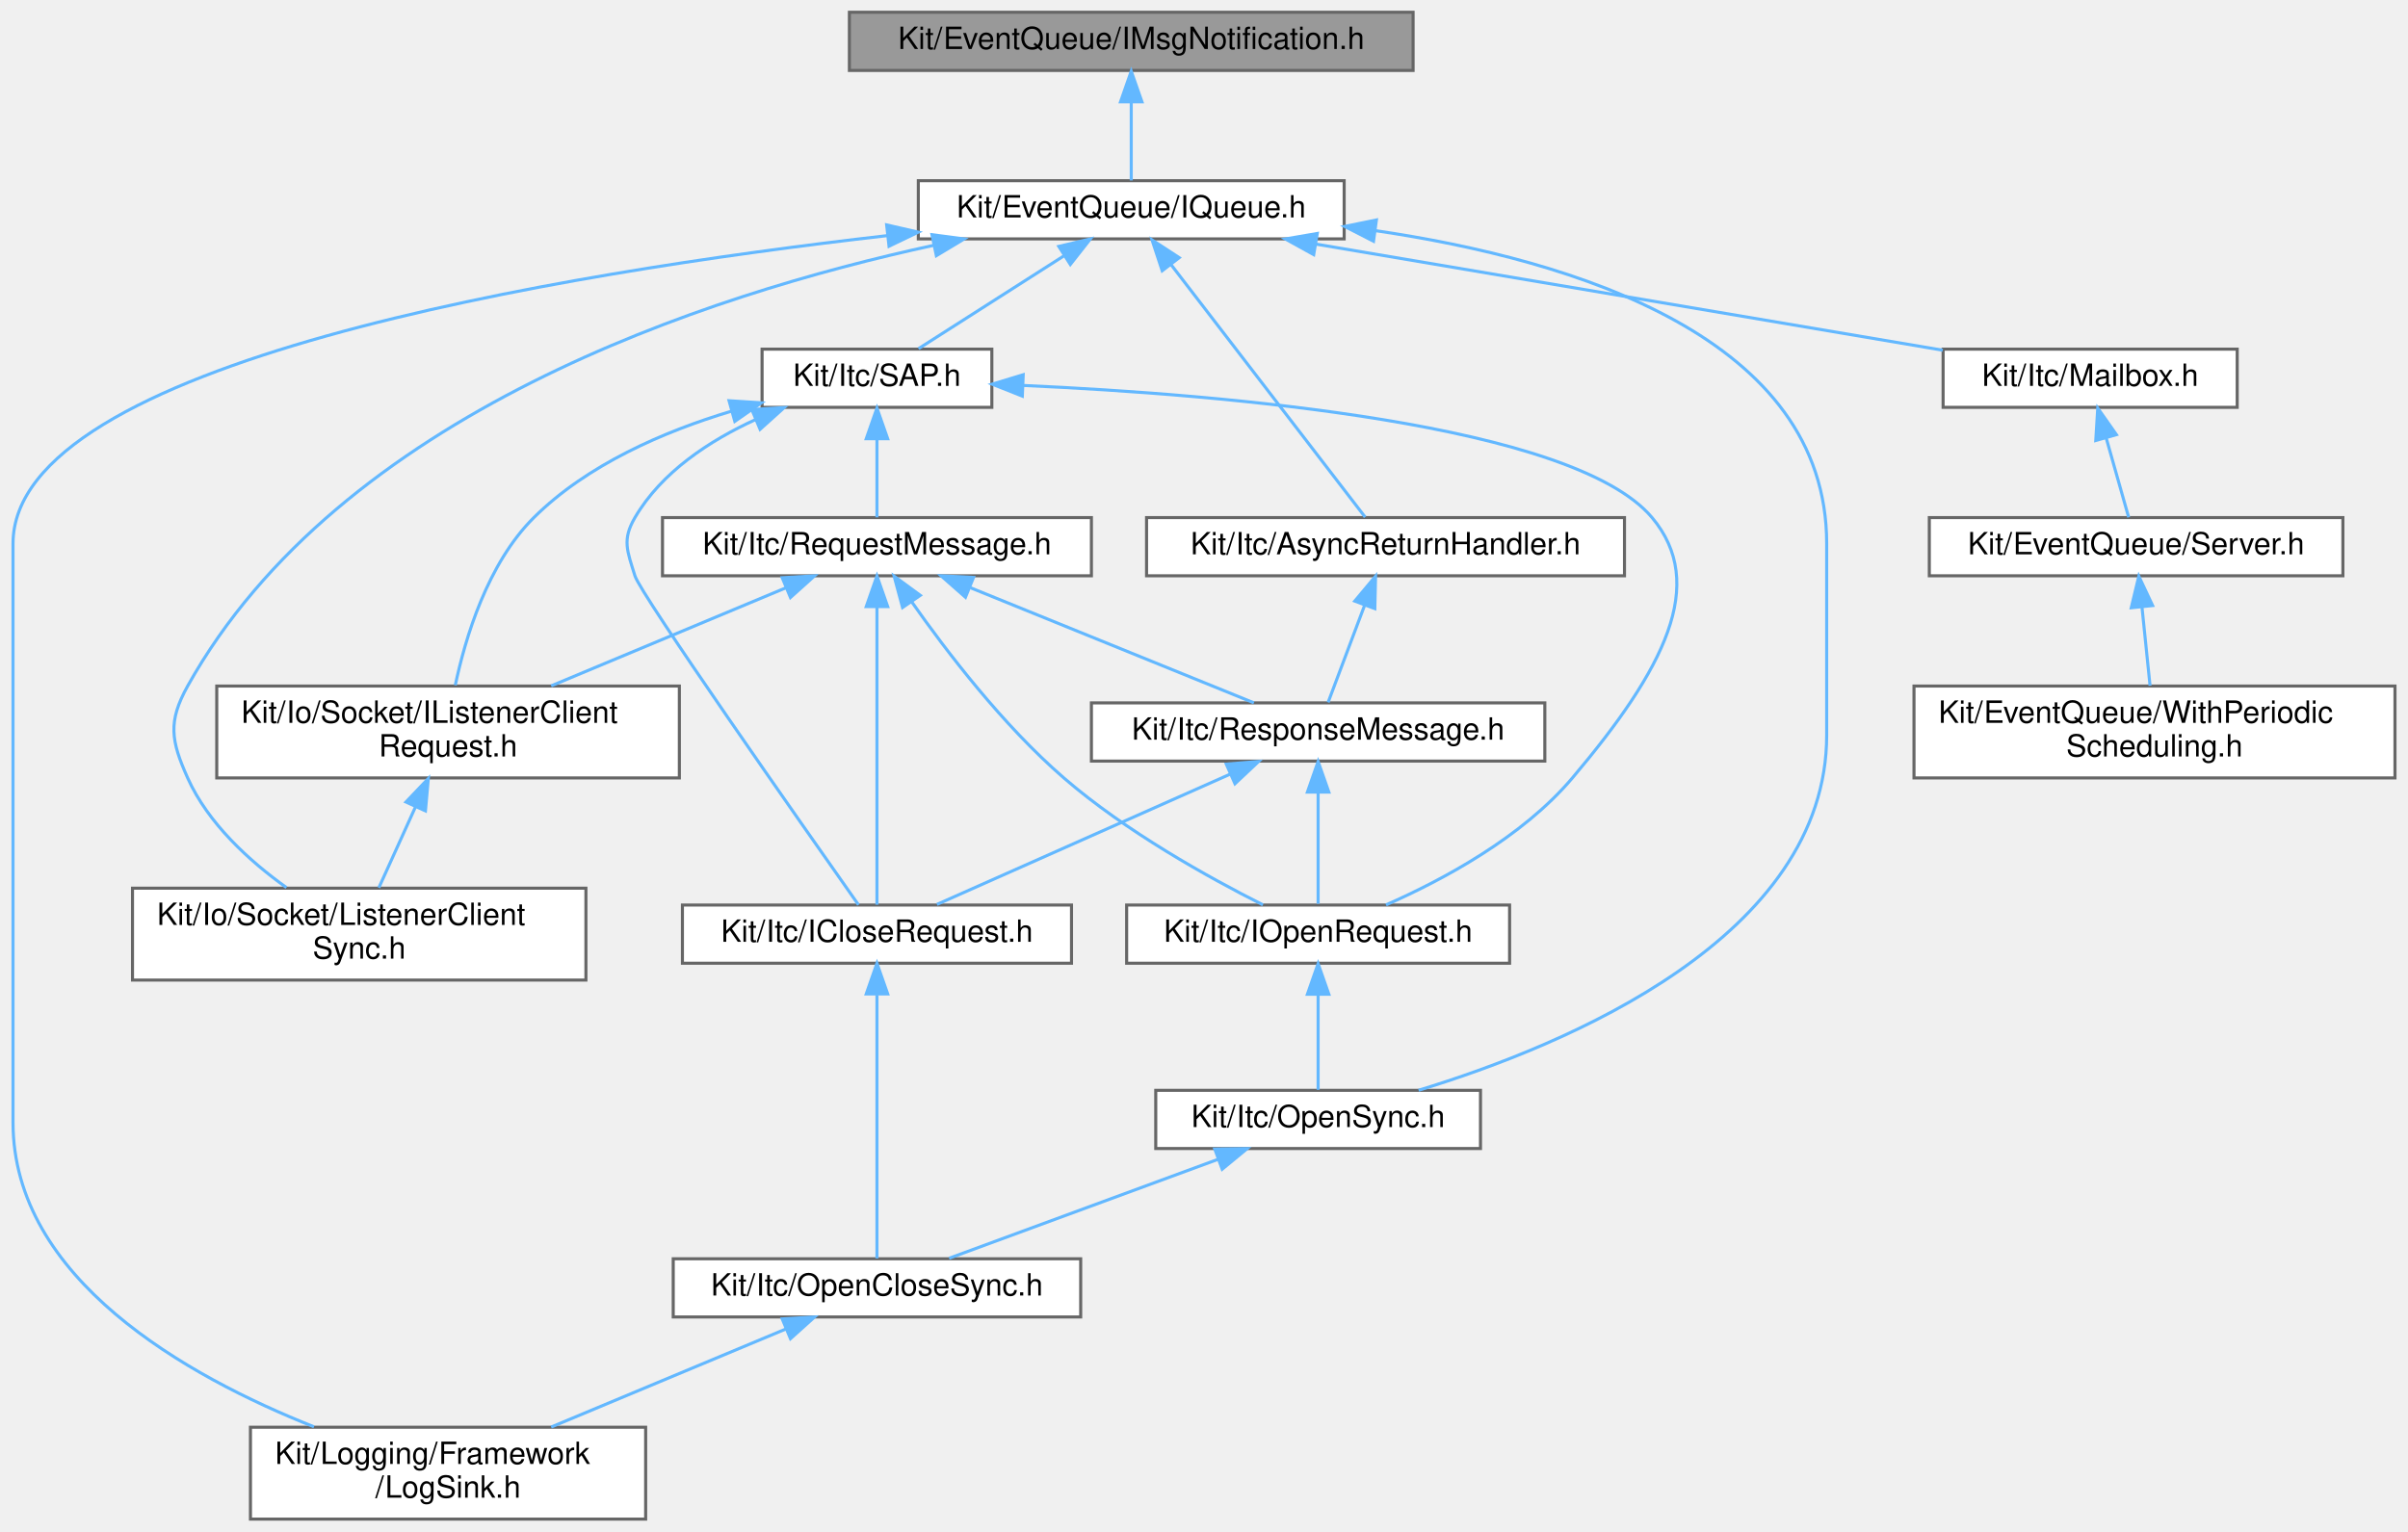
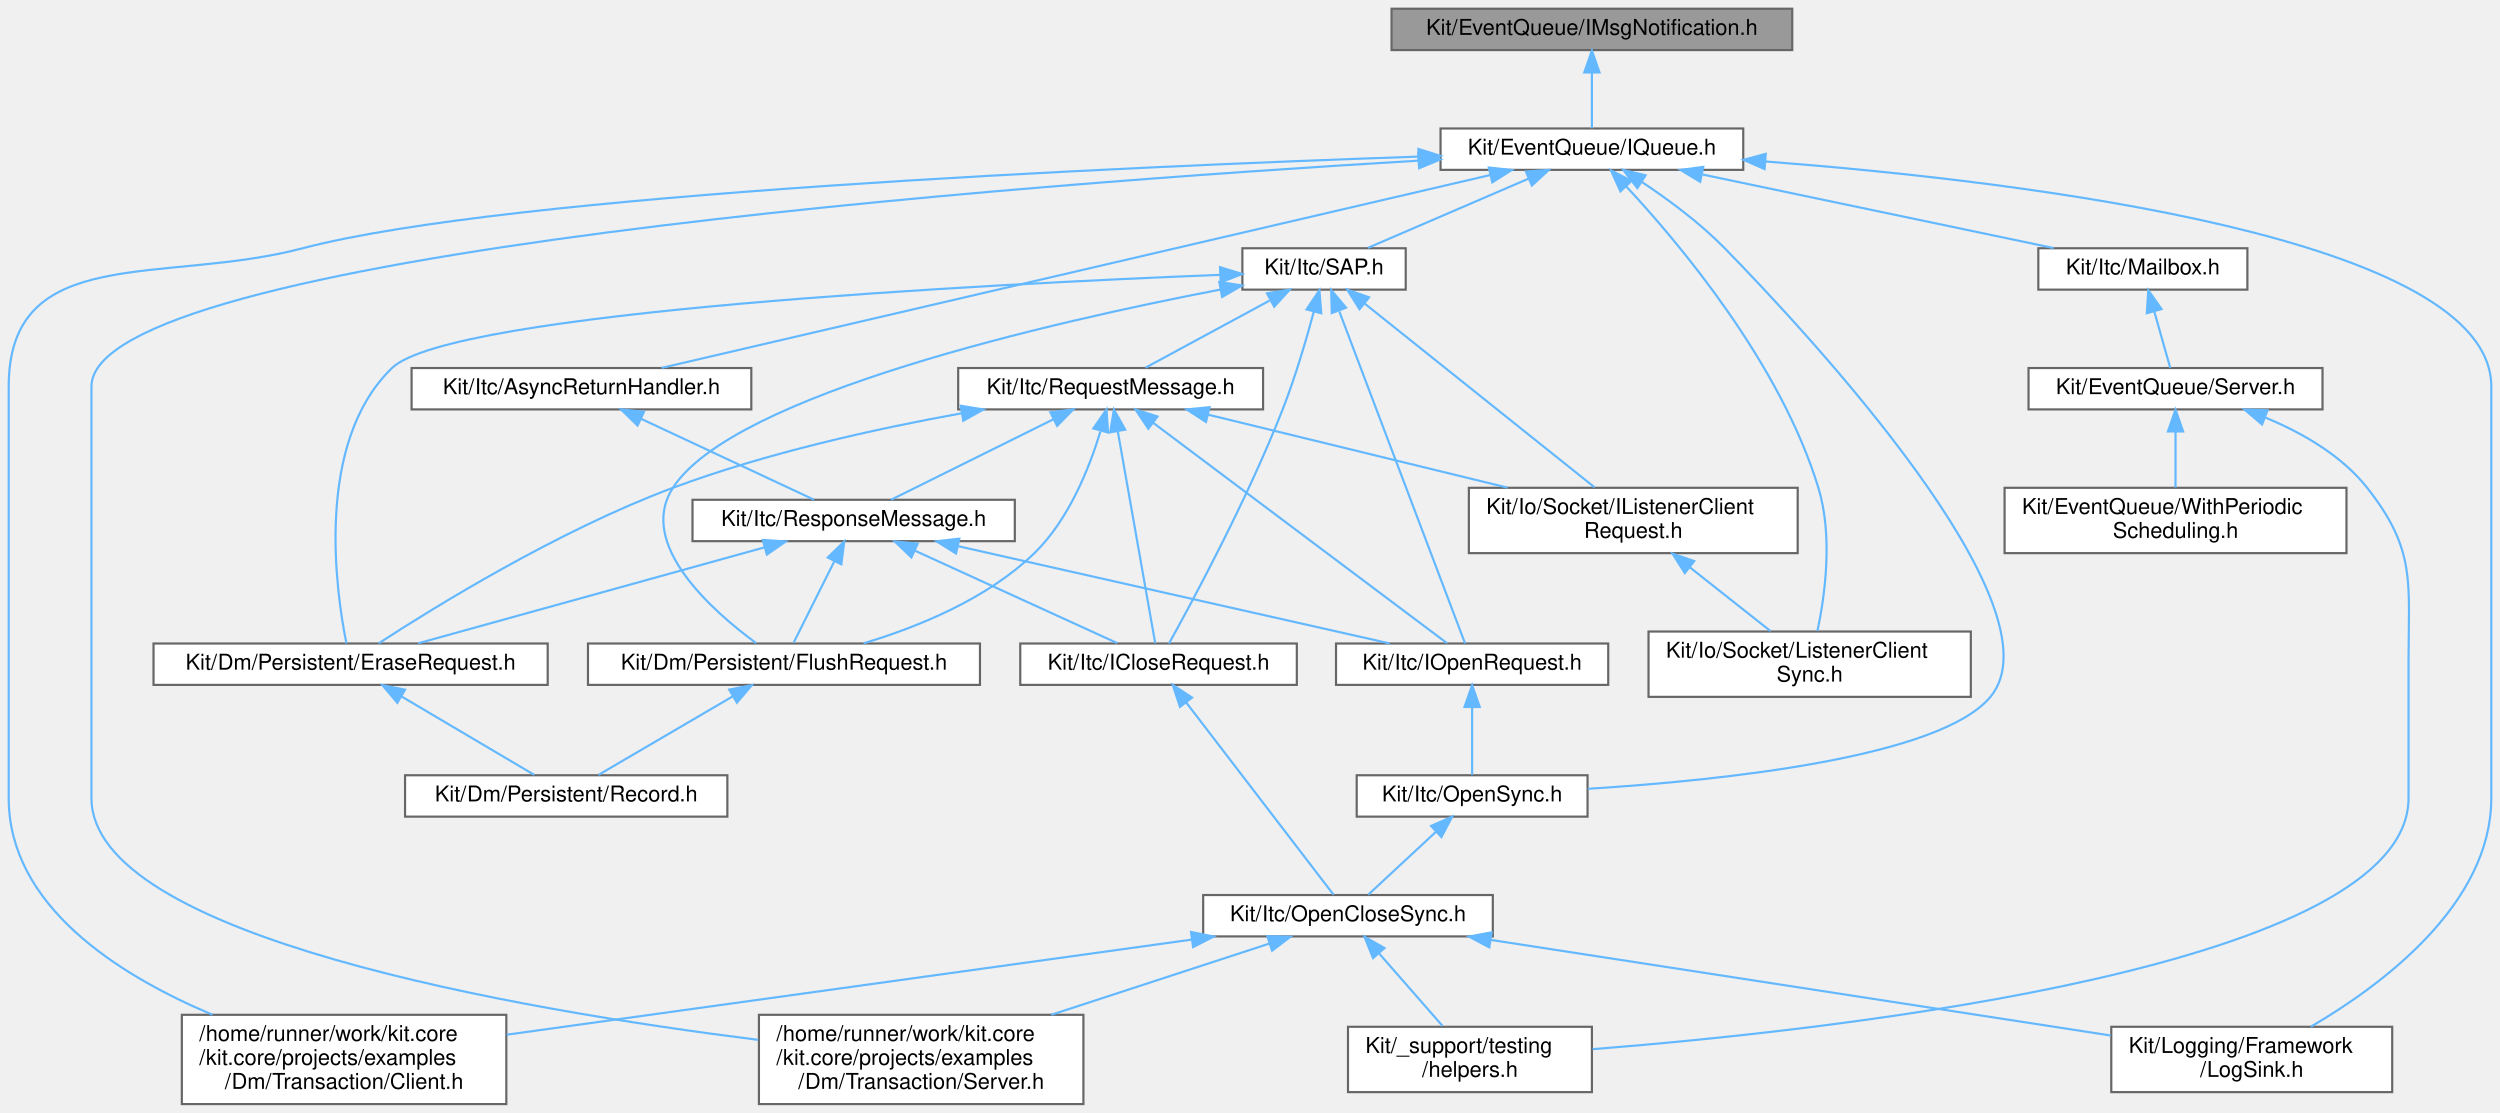
- <svg xmlns="http://www.w3.org/2000/svg" xmlns:xlink="http://www.w3.org/1999/xlink" width="786pt" height="500pt" viewBox="0.00 0.00 785.50 500.00">
-   <g id="graph0" class="graph" transform="scale(1 1) rotate(0) translate(4 496)">
+ <svg xmlns="http://www.w3.org/2000/svg" xmlns:xlink="http://www.w3.org/1999/xlink" width="1148pt" height="511pt" viewBox="0.00 0.00 1148.00 511.00">
+   <g id="graph0" class="graph" transform="scale(1 1) rotate(0) translate(4 507)">
    <g id="Node000001" class="node">
      <g id="a_Node000001">
        <a xlink:title=" ">
-           <polygon fill="#999999" stroke="#666666" points="457,-492 273,-492 273,-473 457,-473 457,-492" />
-           <text text-anchor="middle" x="365" y="-480" font-family="Helvetica,sans-Serif" font-size="10.00">Kit/EventQueue/IMsgNotification.h</text>
+           <polygon fill="#999999" stroke="#666666" points="819,-503 635,-503 635,-484 819,-484 819,-503" />
+           <text text-anchor="middle" x="727" y="-491" font-family="Helvetica,sans-Serif" font-size="10.00">Kit/EventQueue/IMsgNotification.h</text>
        </a>
      </g>
    </g>
    <g id="Node000002" class="node">
      <g id="a_Node000002">
        <a xlink:href="_i_queue_8h.html" target="_top" xlink:title=" ">
-           <polygon fill="white" stroke="#666666" points="434.5,-437 295.5,-437 295.5,-418 434.5,-418 434.5,-437" />
-           <text text-anchor="middle" x="365" y="-425" font-family="Helvetica,sans-Serif" font-size="10.00">Kit/EventQueue/IQueue.h</text>
+           <polygon fill="white" stroke="#666666" points="796.5,-448 657.5,-448 657.5,-429 796.5,-429 796.5,-448" />
+           <text text-anchor="middle" x="727" y="-436" font-family="Helvetica,sans-Serif" font-size="10.00">Kit/EventQueue/IQueue.h</text>
        </a>
      </g>
    </g>
    <g id="edge1_Node000001_Node000002" class="edge">
      <g id="a_edge1_Node000001_Node000002">
        <a xlink:title=" ">
-           <path fill="none" stroke="#63b8ff" d="M365,-462.66C365,-453.93 365,-443.99 365,-437.09" />
-           <polygon fill="#63b8ff" stroke="#63b8ff" points="361.5,-462.75 365,-472.75 368.5,-462.75 361.5,-462.75" />
+           <path fill="none" stroke="#63b8ff" d="M727,-473.66C727,-464.93 727,-454.99 727,-448.09" />
+           <polygon fill="#63b8ff" stroke="#63b8ff" points="723.5,-473.75 727,-483.75 730.5,-473.75 723.5,-473.75" />
        </a>
      </g>
    </g>
    <g id="Node000003" class="node">
      <g id="a_Node000003">
-         <a xlink:href="_listener_client_sync_8h.html" target="_top" xlink:title=" ">
-           <polygon fill="white" stroke="#666666" points="187,-206 39,-206 39,-176 187,-176 187,-206" />
-           <text text-anchor="start" x="47" y="-194" font-family="Helvetica,sans-Serif" font-size="10.00">Kit/Io/Socket/ListenerClient</text>
-           <text text-anchor="middle" x="113" y="-183" font-family="Helvetica,sans-Serif" font-size="10.00">Sync.h</text>
+         <a xlink:href="_client_8h.html" target="_top" xlink:title=" ">
+           <polygon fill="white" stroke="#666666" points="228.5,-41 79.5,-41 79.5,0 228.5,0 228.5,-41" />
+           <text text-anchor="start" x="87.5" y="-29" font-family="Helvetica,sans-Serif" font-size="10.00">/home/runner/work/kit.core</text>
+           <text text-anchor="start" x="87.5" y="-18" font-family="Helvetica,sans-Serif" font-size="10.00">/kit.core/projects/examples</text>
+           <text text-anchor="middle" x="154" y="-7" font-family="Helvetica,sans-Serif" font-size="10.00">/Dm/Transaction/Client.h</text>
        </a>
      </g>
    </g>
    <g id="edge2_Node000002_Node000003" class="edge">
      <g id="a_edge2_Node000002_Node000003">
        <a xlink:title=" ">
-           <path fill="none" stroke="#63b8ff" d="M300.68,-415.94C225.92,-399.75 106.49,-360.76 57,-272 50.51,-260.35 51.55,-254.17 57,-242 63.66,-227.13 77.17,-214.86 89.25,-206.2" />
-           <polygon fill="#63b8ff" stroke="#63b8ff" points="299.96,-419.37 310.47,-417.99 301.39,-412.52 299.96,-419.37" />
+           <path fill="none" stroke="#63b8ff" d="M647.31,-435.09C508.83,-430.31 229.51,-417.87 135,-393 70.88,-376.12 0,-395.81 0,-329.5 0,-329.5 0,-329.5 0,-140.5 0,-91 50.43,-59.18 93.58,-41.02" />
+           <polygon fill="#63b8ff" stroke="#63b8ff" points="647.33,-438.6 657.44,-435.44 647.57,-431.6 647.33,-438.6" />
        </a>
      </g>
    </g>
    <g id="Node000004" class="node">
      <g id="a_Node000004">
-         <a xlink:href="_async_return_handler_8h.html" target="_top" xlink:title=" ">
-           <polygon fill="white" stroke="#666666" points="526,-327 370,-327 370,-308 526,-308 526,-327" />
-           <text text-anchor="middle" x="448" y="-315" font-family="Helvetica,sans-Serif" font-size="10.00">Kit/Itc/AsyncReturnHandler.h</text>
+         <a xlink:href="projects_2examples_2_dm_2_transaction_2_server_8h.html" target="_top" xlink:title=" ">
+           <polygon fill="white" stroke="#666666" points="493.5,-41 344.5,-41 344.5,0 493.5,0 493.5,-41" />
+           <text text-anchor="start" x="352.5" y="-29" font-family="Helvetica,sans-Serif" font-size="10.00">/home/runner/work/kit.core</text>
+           <text text-anchor="start" x="352.5" y="-18" font-family="Helvetica,sans-Serif" font-size="10.00">/kit.core/projects/examples</text>
+           <text text-anchor="middle" x="419" y="-7" font-family="Helvetica,sans-Serif" font-size="10.00">/Dm/Transaction/Server.h</text>
        </a>
      </g>
    </g>
    <g id="edge3_Node000002_Node000004" class="edge">
      <g id="a_edge3_Node000002_Node000004">
        <a xlink:title=" ">
-           <path fill="none" stroke="#63b8ff" d="M377.92,-409.69C395.84,-386.37 427.6,-345.05 441.35,-327.16" />
-           <polygon fill="#63b8ff" stroke="#63b8ff" points="375.11,-407.6 371.79,-417.66 380.66,-411.87 375.11,-407.6" />
+           <path fill="none" stroke="#63b8ff" d="M647.45,-433.24C466.18,-422.48 38,-390.59 38,-329.5 38,-329.5 38,-329.5 38,-140.5 38,-77.01 233.22,-43.44 344.18,-29.49" />
+           <polygon fill="#63b8ff" stroke="#63b8ff" points="647.27,-436.74 657.46,-433.83 647.69,-429.75 647.27,-436.74" />
+         </a>
+       </g>
+     </g>
+     <g id="Node000005" class="node">
+       <g id="a_Node000005">
+         <a xlink:href="_listener_client_sync_8h.html" target="_top" xlink:title=" ">
+           <polygon fill="white" stroke="#666666" points="901,-217 753,-217 753,-187 901,-187 901,-217" />
+           <text text-anchor="start" x="761" y="-205" font-family="Helvetica,sans-Serif" font-size="10.00">Kit/Io/Socket/ListenerClient</text>
+           <text text-anchor="middle" x="827" y="-194" font-family="Helvetica,sans-Serif" font-size="10.00">Sync.h</text>
+         </a>
+       </g>
+     </g>
+     <g id="edge4_Node000002_Node000005" class="edge">
+       <g id="a_edge4_Node000002_Node000005">
+         <a xlink:title=" ">
+           <path fill="none" stroke="#63b8ff" d="M742.9,-421.25C767.46,-394.87 813.63,-339.93 831,-283 837.78,-260.79 834.01,-233.51 830.57,-217.23" />
+           <polygon fill="#63b8ff" stroke="#63b8ff" points="740.1,-419.11 735.75,-428.77 745.17,-423.94 740.1,-419.11" />
+         </a>
+       </g>
+     </g>
+     <g id="Node000006" class="node">
+       <g id="a_Node000006">
+         <a xlink:href="_async_return_handler_8h.html" target="_top" xlink:title=" ">
+           <polygon fill="white" stroke="#666666" points="341,-338 185,-338 185,-319 341,-319 341,-338" />
+           <text text-anchor="middle" x="263" y="-326" font-family="Helvetica,sans-Serif" font-size="10.00">Kit/Itc/AsyncReturnHandler.h</text>
+         </a>
+       </g>
+     </g>
+     <g id="edge5_Node000002_Node000006" class="edge">
+       <g id="a_edge5_Node000002_Node000006">
+         <a xlink:title=" ">
+           <path fill="none" stroke="#63b8ff" d="M680.3,-426.63C587.9,-405.12 383.48,-357.54 299.8,-338.07" />
+           <polygon fill="#63b8ff" stroke="#63b8ff" points="679.67,-430.08 690.2,-428.94 681.26,-423.26 679.67,-430.08" />
+         </a>
+       </g>
+     </g>
+     <g id="Node000013" class="node">
+       <g id="a_Node000013">
+         <a xlink:href="_log_sink_8h.html" target="_top" xlink:title=" ">
+           <polygon fill="white" stroke="#666666" points="1094.5,-35.5 965.5,-35.5 965.5,-5.5 1094.5,-5.5 1094.5,-35.5" />
+           <text text-anchor="start" x="973.5" y="-23.5" font-family="Helvetica,sans-Serif" font-size="10.00">Kit/Logging/Framework</text>
+           <text text-anchor="middle" x="1030" y="-12.5" font-family="Helvetica,sans-Serif" font-size="10.00">/LogSink.h</text>
+         </a>
+       </g>
+     </g>
+     <g id="edge39_Node000002_Node000013" class="edge">
+       <g id="a_edge39_Node000002_Node000013">
+         <a xlink:title=" ">
+           <path fill="none" stroke="#63b8ff" d="M806.85,-432.84C926.9,-423.62 1140,-397.64 1140,-329.5 1140,-329.5 1140,-329.5 1140,-140.5 1140,-91.83 1089.77,-54.59 1057.19,-35.57" />
+           <polygon fill="#63b8ff" stroke="#63b8ff" points="806.3,-429.37 796.59,-433.6 806.83,-436.35 806.3,-429.37" />
+         </a>
+       </g>
+     </g>
+     <g id="Node000016" class="node">
+       <g id="a_Node000016">
+         <a xlink:href="_open_sync_8h.html" target="_top" xlink:title=" ">
+           <polygon fill="white" stroke="#666666" points="725,-151 619,-151 619,-132 725,-132 725,-151" />
+           <text text-anchor="middle" x="672" y="-139" font-family="Helvetica,sans-Serif" font-size="10.00">Kit/Itc/OpenSync.h</text>
+         </a>
+       </g>
+     </g>
+     <g id="edge24_Node000002_Node000016" class="edge">
+       <g id="a_edge24_Node000002_Node000016">
+         <a xlink:title=" ">
+           <path fill="none" stroke="#63b8ff" d="M750.01,-423.39C762.09,-415.35 776.69,-404.59 788,-393 825.16,-354.93 943.99,-227.93 910,-187 886.97,-159.27 787.99,-148.72 725.15,-144.78" />
+           <polygon fill="#63b8ff" stroke="#63b8ff" points="747.87,-420.61 741.37,-428.98 751.66,-426.49 747.87,-420.61" />
+         </a>
+       </g>
+     </g>
+     <g id="Node000017" class="node">
+       <g id="a_Node000017">
+         <a xlink:href="_mailbox_8h.html" target="_top" xlink:title=" ">
+           <polygon fill="white" stroke="#666666" points="1028,-393 932,-393 932,-374 1028,-374 1028,-393" />
+           <text text-anchor="middle" x="980" y="-381" font-family="Helvetica,sans-Serif" font-size="10.00">Kit/Itc/Mailbox.h</text>
+         </a>
+       </g>
+     </g>
+     <g id="edge20_Node000002_Node000017" class="edge">
+       <g id="a_edge20_Node000002_Node000017">
+         <a xlink:title=" ">
+           <path fill="none" stroke="#63b8ff" d="M777.7,-426.88C825.12,-416.94 895.05,-402.3 939.03,-393.08" />
+           <polygon fill="#63b8ff" stroke="#63b8ff" points="776.72,-423.51 767.65,-428.98 778.15,-430.36 776.72,-423.51" />
+         </a>
+       </g>
+     </g>
+     <g id="Node000020" class="node">
+       <g id="a_Node000020">
+         <a xlink:href="_s_a_p_8h.html" target="_top" xlink:title=" ">
+           <polygon fill="white" stroke="#666666" points="641.5,-393 566.5,-393 566.5,-374 641.5,-374 641.5,-393" />
+           <text text-anchor="middle" x="604" y="-381" font-family="Helvetica,sans-Serif" font-size="10.00">Kit/Itc/SAP.h</text>
+         </a>
+       </g>
+     </g>
+     <g id="edge25_Node000002_Node000020" class="edge">
+       <g id="a_edge25_Node000002_Node000020">
+         <a xlink:title=" ">
+           <path fill="none" stroke="#63b8ff" d="M697.75,-424.9C675.03,-415.11 644.13,-401.79 624.12,-393.17" />
+           <polygon fill="#63b8ff" stroke="#63b8ff" points="696.67,-428.24 707.24,-428.98 699.44,-421.81 696.67,-428.24" />
+         </a>
+       </g>
+     </g>
+     <g id="Node000007" class="node">
+       <g id="a_Node000007">
+         <a xlink:href="_response_message_8h.html" target="_top" xlink:title=" ">
+           <polygon fill="white" stroke="#666666" points="462,-277.5 314,-277.5 314,-258.5 462,-258.5 462,-277.5" />
+           <text text-anchor="middle" x="388" y="-265.5" font-family="Helvetica,sans-Serif" font-size="10.00">Kit/Itc/ResponseMessage.h</text>
+         </a>
+       </g>
+     </g>
+     <g id="edge6_Node000006_Node000007" class="edge">
+       <g id="a_edge6_Node000006_Node000007">
+         <a xlink:title=" ">
+           <path fill="none" stroke="#63b8ff" d="M290.49,-314.63C314.6,-303.35 348.96,-287.27 369.8,-277.52" />
+           <polygon fill="#63b8ff" stroke="#63b8ff" points="288.75,-311.58 281.18,-318.99 291.72,-317.92 288.75,-311.58" />
        </a>
      </g>
    </g>
    <g id="Node000008" class="node">
      <g id="a_Node000008">
-         <a xlink:href="_log_sink_8h.html" target="_top" xlink:title=" ">
-           <polygon fill="white" stroke="#666666" points="206.5,-30 77.5,-30 77.5,0 206.5,0 206.5,-30" />
-           <text text-anchor="start" x="85.5" y="-18" font-family="Helvetica,sans-Serif" font-size="10.00">Kit/Logging/Framework</text>
-           <text text-anchor="middle" x="142" y="-7" font-family="Helvetica,sans-Serif" font-size="10.00">/LogSink.h</text>
-         </a>
-       </g>
-     </g>
-     <g id="edge25_Node000002_Node000008" class="edge">
-       <g id="a_edge25_Node000002_Node000008">
-         <a xlink:title=" ">
-           <path fill="none" stroke="#63b8ff" d="M285.32,-419.06C177.92,-406.79 0,-377.56 0,-318.5 0,-318.5 0,-318.5 0,-129.5 0,-78.53 56.51,-46.7 98.24,-30.14" />
-           <polygon fill="#63b8ff" stroke="#63b8ff" points="285.16,-422.57 295.49,-420.2 285.94,-415.61 285.16,-422.57" />
+         <a xlink:href="_erase_request_8h.html" target="_top" xlink:title=" ">
+           <polygon fill="white" stroke="#666666" points="247.5,-211.5 66.5,-211.5 66.5,-192.5 247.5,-192.5 247.5,-211.5" />
+           <text text-anchor="middle" x="157" y="-199.5" font-family="Helvetica,sans-Serif" font-size="10.00">Kit/Dm/Persistent/EraseRequest.h</text>
+         </a>
+       </g>
+     </g>
+     <g id="edge7_Node000007_Node000008" class="edge">
+       <g id="a_edge7_Node000007_Node000008">
+         <a xlink:title=" ">
+           <path fill="none" stroke="#63b8ff" d="M347.01,-255.64C301.5,-243.03 229.07,-222.97 188.03,-211.6" />
+           <polygon fill="#63b8ff" stroke="#63b8ff" points="346.27,-259.07 356.85,-258.37 348.14,-252.33 346.27,-259.07" />
        </a>
      </g>
    </g>
    <g id="Node000010" class="node">
      <g id="a_Node000010">
-         <a xlink:href="_open_sync_8h.html" target="_top" xlink:title=" ">
-           <polygon fill="white" stroke="#666666" points="479,-140 373,-140 373,-121 479,-121 479,-140" />
-           <text text-anchor="middle" x="426" y="-128" font-family="Helvetica,sans-Serif" font-size="10.00">Kit/Itc/OpenSync.h</text>
-         </a>
-       </g>
-     </g>
-     <g id="edge14_Node000002_Node000010" class="edge">
-       <g id="a_edge14_Node000002_Node000010">
-         <a xlink:title=" ">
-           <path fill="none" stroke="#63b8ff" d="M444.58,-420.71C510.01,-411.09 592,-385.65 592,-318.5 592,-318.5 592,-318.5 592,-256 592,-190.08 507.17,-154.78 458.8,-140.02" />
-           <polygon fill="#63b8ff" stroke="#63b8ff" points="444.08,-417.24 434.65,-422.07 445.03,-424.18 444.08,-417.24" />
+         <a xlink:href="_flush_request_8h.html" target="_top" xlink:title=" ">
+           <polygon fill="white" stroke="#666666" points="446,-211.5 266,-211.5 266,-192.5 446,-192.5 446,-211.5" />
+           <text text-anchor="middle" x="356" y="-199.5" font-family="Helvetica,sans-Serif" font-size="10.00">Kit/Dm/Persistent/FlushRequest.h</text>
+         </a>
+       </g>
+     </g>
+     <g id="edge9_Node000007_Node000010" class="edge">
+       <g id="a_edge9_Node000007_Node000010">
+         <a xlink:title=" ">
+           <path fill="none" stroke="#63b8ff" d="M379.09,-249.18C373.03,-237.05 365.25,-221.51 360.45,-211.91" />
+           <polygon fill="#63b8ff" stroke="#63b8ff" points="376.08,-250.99 383.68,-258.37 382.34,-247.86 376.08,-250.99" />
        </a>
      </g>
    </g>
    <g id="Node000011" class="node">
      <g id="a_Node000011">
-         <a xlink:href="_mailbox_8h.html" target="_top" xlink:title=" ">
-           <polygon fill="white" stroke="#666666" points="726,-382 630,-382 630,-363 726,-363 726,-382" />
-           <text text-anchor="middle" x="678" y="-370" font-family="Helvetica,sans-Serif" font-size="10.00">Kit/Itc/Mailbox.h</text>
-         </a>
-       </g>
-     </g>
-     <g id="edge11_Node000002_Node000011" class="edge">
-       <g id="a_edge11_Node000002_Node000011">
-         <a xlink:title=" ">
-           <path fill="none" stroke="#63b8ff" d="M425.32,-416.29C484.92,-406.19 574.93,-390.95 629.89,-381.65" />
-           <polygon fill="#63b8ff" stroke="#63b8ff" points="424.56,-412.86 415.29,-417.98 425.73,-419.77 424.56,-412.86" />
+         <a xlink:href="_i_close_request_8h.html" target="_top" xlink:title=" ">
+           <polygon fill="white" stroke="#666666" points="591.5,-211.5 464.5,-211.5 464.5,-192.5 591.5,-192.5 591.5,-211.5" />
+           <text text-anchor="middle" x="528" y="-199.5" font-family="Helvetica,sans-Serif" font-size="10.00">Kit/Itc/ICloseRequest.h</text>
+         </a>
+       </g>
+     </g>
+     <g id="edge11_Node000007_Node000011" class="edge">
+       <g id="a_edge11_Node000007_Node000011">
+         <a xlink:title=" ">
+           <path fill="none" stroke="#63b8ff" d="M416.01,-254.19C443.6,-241.58 485,-222.66 508.97,-211.7" />
+           <polygon fill="#63b8ff" stroke="#63b8ff" points="414.52,-251.03 406.88,-258.37 417.43,-257.39 414.52,-251.03" />
+         </a>
+       </g>
+     </g>
+     <g id="Node000015" class="node">
+       <g id="a_Node000015">
+         <a xlink:href="_i_open_request_8h.html" target="_top" xlink:title=" ">
+           <polygon fill="white" stroke="#666666" points="734.5,-211.5 609.5,-211.5 609.5,-192.5 734.5,-192.5 734.5,-211.5" />
+           <text text-anchor="middle" x="672" y="-199.5" font-family="Helvetica,sans-Serif" font-size="10.00">Kit/Itc/IOpenRequest.h</text>
+         </a>
+       </g>
+     </g>
+     <g id="edge17_Node000007_Node000015" class="edge">
+       <g id="a_edge17_Node000007_Node000015">
+         <a xlink:title=" ">
+           <path fill="none" stroke="#63b8ff" d="M436.02,-256.18C491.93,-243.58 583.11,-223.03 634.22,-211.51" />
+           <polygon fill="#63b8ff" stroke="#63b8ff" points="434.99,-252.82 426.01,-258.44 436.53,-259.65 434.99,-252.82" />
+         </a>
+       </g>
+     </g>
+     <g id="Node000009" class="node">
+       <g id="a_Node000009">
+         <a xlink:href="_record_8h.html" target="_top" xlink:title=" ">
+           <polygon fill="white" stroke="#666666" points="330,-151 182,-151 182,-132 330,-132 330,-151" />
+           <text text-anchor="middle" x="256" y="-139" font-family="Helvetica,sans-Serif" font-size="10.00">Kit/Dm/Persistent/Record.h</text>
+         </a>
+       </g>
+     </g>
+     <g id="edge8_Node000008_Node000009" class="edge">
+       <g id="a_edge8_Node000008_Node000009">
+         <a xlink:title=" ">
+           <path fill="none" stroke="#63b8ff" d="M180.23,-187.27C199.13,-176.1 225.22,-160.69 241.33,-151.17" />
+           <polygon fill="#63b8ff" stroke="#63b8ff" points="178.44,-184.27 171.61,-192.37 182,-190.29 178.44,-184.27" />
+         </a>
+       </g>
+     </g>
+     <g id="edge10_Node000010_Node000009" class="edge">
+       <g id="a_edge10_Node000010_Node000009">
+         <a xlink:title=" ">
+           <path fill="none" stroke="#63b8ff" d="M332.53,-187.27C313.44,-176.1 287.09,-160.69 270.82,-151.17" />
+           <polygon fill="#63b8ff" stroke="#63b8ff" points="330.85,-190.34 341.24,-192.37 334.38,-184.3 330.85,-190.34" />
+         </a>
+       </g>
+     </g>
+     <g id="Node000012" class="node">
+       <g id="a_Node000012">
+         <a xlink:href="_open_close_sync_8h.html" target="_top" xlink:title=" ">
+           <polygon fill="white" stroke="#666666" points="681.5,-96 548.5,-96 548.5,-77 681.5,-77 681.5,-96" />
+           <text text-anchor="middle" x="615" y="-84" font-family="Helvetica,sans-Serif" font-size="10.00">Kit/Itc/OpenCloseSync.h</text>
+         </a>
+       </g>
+     </g>
+     <g id="edge12_Node000011_Node000012" class="edge">
+       <g id="a_edge12_Node000011_Node000012">
+         <a xlink:title=" ">
+           <path fill="none" stroke="#63b8ff" d="M540.67,-184.46C559.44,-159.98 593.95,-114.96 608.38,-96.13" />
+           <polygon fill="#63b8ff" stroke="#63b8ff" points="537.84,-182.4 534.54,-192.47 543.4,-186.66 537.84,-182.4" />
+         </a>
+       </g>
+     </g>
+     <g id="edge13_Node000012_Node000003" class="edge">
+       <g id="a_edge13_Node000012_Node000003">
+         <a xlink:title=" ">
+           <path fill="none" stroke="#63b8ff" d="M543.16,-75.53C457.62,-63.65 315.46,-43.91 228.68,-31.87" />
+           <polygon fill="#63b8ff" stroke="#63b8ff" points="542.92,-79.03 553.31,-76.94 543.88,-72.09 542.92,-79.03" />
+         </a>
+       </g>
+     </g>
+     <g id="edge14_Node000012_Node000004" class="edge">
+       <g id="a_edge14_Node000012_Node000004">
+         <a xlink:title=" ">
+           <path fill="none" stroke="#63b8ff" d="M578.8,-73.68C550.79,-64.53 511.41,-51.67 478.75,-41.01" />
+           <polygon fill="#63b8ff" stroke="#63b8ff" points="577.97,-77.09 588.57,-76.87 580.15,-70.44 577.97,-77.09" />
+         </a>
+       </g>
+     </g>
+     <g id="edge15_Node000012_Node000013" class="edge">
+       <g id="a_edge15_Node000012_Node000013">
+         <a xlink:title=" ">
+           <path fill="none" stroke="#63b8ff" d="M680.72,-75.37C758.65,-63.35 887.73,-43.44 965.24,-31.49" />
+           <polygon fill="#63b8ff" stroke="#63b8ff" points="679.89,-71.95 670.54,-76.94 680.95,-78.87 679.89,-71.95" />
        </a>
      </g>
    </g>
    <g id="Node000014" class="node">
      <g id="a_Node000014">
-         <a xlink:href="_s_a_p_8h.html" target="_top" xlink:title=" ">
-           <polygon fill="white" stroke="#666666" points="319.5,-382 244.5,-382 244.5,-363 319.5,-363 319.5,-382" />
-           <text text-anchor="middle" x="282" y="-370" font-family="Helvetica,sans-Serif" font-size="10.00">Kit/Itc/SAP.h</text>
-         </a>
-       </g>
-     </g>
-     <g id="edge15_Node000002_Node000014" class="edge">
-       <g id="a_edge15_Node000002_Node000014">
-         <a xlink:title=" ">
-           <path fill="none" stroke="#63b8ff" d="M342.96,-412.42C327.89,-402.81 308.41,-390.37 295.58,-382.17" />
-           <polygon fill="#63b8ff" stroke="#63b8ff" points="341.35,-415.55 351.66,-417.98 345.12,-409.65 341.35,-415.55" />
-         </a>
-       </g>
-     </g>
-     <g id="Node000005" class="node">
-       <g id="a_Node000005">
-         <a xlink:href="_response_message_8h.html" target="_top" xlink:title=" ">
-           <polygon fill="white" stroke="#666666" points="500,-266.5 352,-266.5 352,-247.5 500,-247.5 500,-266.5" />
-           <text text-anchor="middle" x="426" y="-254.5" font-family="Helvetica,sans-Serif" font-size="10.00">Kit/Itc/ResponseMessage.h</text>
-         </a>
-       </g>
-     </g>
-     <g id="edge4_Node000004_Node000005" class="edge">
-       <g id="a_edge4_Node000004_Node000005">
-         <a xlink:title=" ">
-           <path fill="none" stroke="#63b8ff" d="M441.16,-298.32C437.2,-287.78 432.38,-274.98 429.26,-266.67" />
-           <polygon fill="#63b8ff" stroke="#63b8ff" points="437.96,-299.74 444.75,-307.87 444.51,-297.28 437.96,-299.74" />
-         </a>
-       </g>
-     </g>
-     <g id="Node000006" class="node">
-       <g id="a_Node000006">
-         <a xlink:href="_i_close_request_8h.html" target="_top" xlink:title=" ">
-           <polygon fill="white" stroke="#666666" points="345.5,-200.5 218.5,-200.5 218.5,-181.5 345.5,-181.5 345.5,-200.5" />
-           <text text-anchor="middle" x="282" y="-188.5" font-family="Helvetica,sans-Serif" font-size="10.00">Kit/Itc/ICloseRequest.h</text>
-         </a>
-       </g>
-     </g>
-     <g id="edge5_Node000005_Node000006" class="edge">
-       <g id="a_edge5_Node000005_Node000006">
-         <a xlink:title=" ">
-           <path fill="none" stroke="#63b8ff" d="M397.19,-243.19C368.81,-230.58 326.23,-211.66 301.57,-200.7" />
-           <polygon fill="#63b8ff" stroke="#63b8ff" points="396.02,-246.51 406.58,-247.37 398.86,-240.11 396.02,-246.51" />
-         </a>
-       </g>
-     </g>
-     <g id="Node000009" class="node">
-       <g id="a_Node000009">
-         <a xlink:href="_i_open_request_8h.html" target="_top" xlink:title=" ">
-           <polygon fill="white" stroke="#666666" points="488.5,-200.5 363.5,-200.5 363.5,-181.5 488.5,-181.5 488.5,-200.5" />
-           <text text-anchor="middle" x="426" y="-188.5" font-family="Helvetica,sans-Serif" font-size="10.00">Kit/Itc/IOpenRequest.h</text>
-         </a>
-       </g>
-     </g>
-     <g id="edge8_Node000005_Node000009" class="edge">
-       <g id="a_edge8_Node000005_Node000009">
-         <a xlink:title=" ">
-           <path fill="none" stroke="#63b8ff" d="M426,-237.08C426,-225.13 426,-210.22 426,-200.91" />
-           <polygon fill="#63b8ff" stroke="#63b8ff" points="422.5,-237.37 426,-247.37 429.5,-237.37 422.5,-237.37" />
-         </a>
-       </g>
-     </g>
-     <g id="Node000007" class="node">
-       <g id="a_Node000007">
-         <a xlink:href="_open_close_sync_8h.html" target="_top" xlink:title=" ">
-           <polygon fill="white" stroke="#666666" points="348.5,-85 215.5,-85 215.5,-66 348.5,-66 348.5,-85" />
-           <text text-anchor="middle" x="282" y="-73" font-family="Helvetica,sans-Serif" font-size="10.00">Kit/Itc/OpenCloseSync.h</text>
-         </a>
-       </g>
-     </g>
-     <g id="edge6_Node000006_Node000007" class="edge">
-       <g id="a_edge6_Node000006_Node000007">
-         <a xlink:title=" ">
-           <path fill="none" stroke="#63b8ff" d="M282,-171.15C282,-146.24 282,-103.38 282,-85.13" />
-           <polygon fill="#63b8ff" stroke="#63b8ff" points="278.5,-171.47 282,-181.47 285.5,-171.47 278.5,-171.47" />
-         </a>
-       </g>
-     </g>
-     <g id="edge7_Node000007_Node000008" class="edge">
-       <g id="a_edge7_Node000007_Node000008">
-         <a xlink:title=" ">
-           <path fill="none" stroke="#63b8ff" d="M252.28,-62.08C229.83,-52.7 199.01,-39.82 175.66,-30.06" />
-           <polygon fill="#63b8ff" stroke="#63b8ff" points="251.07,-65.37 261.64,-65.99 253.77,-58.91 251.07,-65.37" />
-         </a>
-       </g>
-     </g>
-     <g id="edge9_Node000009_Node000010" class="edge">
-       <g id="a_edge9_Node000009_Node000010">
-         <a xlink:title=" ">
-           <path fill="none" stroke="#63b8ff" d="M426,-171.16C426,-160.74 426,-148.3 426,-140.17" />
-           <polygon fill="#63b8ff" stroke="#63b8ff" points="422.5,-171.37 426,-181.37 429.5,-171.37 422.5,-171.37" />
-         </a>
-       </g>
-     </g>
-     <g id="edge10_Node000010_Node000007" class="edge">
-       <g id="a_edge10_Node000010_Node000007">
-         <a xlink:title=" ">
-           <path fill="none" stroke="#63b8ff" d="M393.18,-117.42C366.47,-107.59 329.4,-93.95 305.56,-85.17" />
-           <polygon fill="#63b8ff" stroke="#63b8ff" points="392.27,-120.82 402.86,-120.98 394.69,-114.25 392.27,-120.82" />
-         </a>
-       </g>
-     </g>
-     <g id="Node000012" class="node">
-       <g id="a_Node000012">
-         <a xlink:href="_server_8h.html" target="_top" xlink:title=" ">
-           <polygon fill="white" stroke="#666666" points="760.5,-327 625.5,-327 625.5,-308 760.5,-308 760.5,-327" />
-           <text text-anchor="middle" x="693" y="-315" font-family="Helvetica,sans-Serif" font-size="10.00">Kit/EventQueue/Server.h</text>
-         </a>
-       </g>
-     </g>
-     <g id="edge12_Node000011_Node000012" class="edge">
-       <g id="a_edge12_Node000011_Node000012">
-         <a xlink:title=" ">
-           <path fill="none" stroke="#63b8ff" d="M683.25,-352.95C685.74,-344.15 688.6,-334.06 690.57,-327.09" />
-           <polygon fill="#63b8ff" stroke="#63b8ff" points="679.83,-352.17 680.48,-362.75 686.57,-354.08 679.83,-352.17" />
-         </a>
-       </g>
-     </g>
-     <g id="Node000013" class="node">
-       <g id="a_Node000013">
+         <a xlink:href="helpers_8h.html" target="_top" xlink:title="This file defines helper functions/interface for writing unit tests.">
+           <polygon fill="white" stroke="#666666" points="727,-35.5 615,-35.5 615,-5.5 727,-5.5 727,-35.5" />
+           <text text-anchor="start" x="623" y="-23.5" font-family="Helvetica,sans-Serif" font-size="10.00">Kit/_support/testing</text>
+           <text text-anchor="middle" x="671" y="-12.5" font-family="Helvetica,sans-Serif" font-size="10.00">/helpers.h</text>
+         </a>
+       </g>
+     </g>
+     <g id="edge16_Node000012_Node000014" class="edge">
+       <g id="a_edge16_Node000012_Node000014">
+         <a xlink:title=" ">
+           <path fill="none" stroke="#63b8ff" d="M629.4,-69.04C638.38,-58.78 649.82,-45.7 658.43,-35.86" />
+           <polygon fill="#63b8ff" stroke="#63b8ff" points="626.5,-67.04 622.55,-76.87 631.77,-71.65 626.5,-67.04" />
+         </a>
+       </g>
+     </g>
+     <g id="edge18_Node000015_Node000016" class="edge">
+       <g id="a_edge18_Node000015_Node000016">
+         <a xlink:title=" ">
+           <path fill="none" stroke="#63b8ff" d="M672,-182.16C672,-171.74 672,-159.3 672,-151.17" />
+           <polygon fill="#63b8ff" stroke="#63b8ff" points="668.5,-182.37 672,-192.37 675.5,-182.37 668.5,-182.37" />
+         </a>
+       </g>
+     </g>
+     <g id="edge19_Node000016_Node000012" class="edge">
+       <g id="a_edge19_Node000016_Node000012">
+         <a xlink:title=" ">
+           <path fill="none" stroke="#63b8ff" d="M655.38,-125.04C645.27,-115.64 632.72,-103.98 624.32,-96.17" />
+           <polygon fill="#63b8ff" stroke="#63b8ff" points="653.14,-127.74 662.84,-131.98 657.9,-122.61 653.14,-127.74" />
+         </a>
+       </g>
+     </g>
+     <g id="Node000018" class="node">
+       <g id="a_Node000018">
+         <a xlink:href="src_2_kit_2_event_queue_2_server_8h.html" target="_top" xlink:title=" ">
+           <polygon fill="white" stroke="#666666" points="1062.5,-338 927.5,-338 927.5,-319 1062.5,-319 1062.5,-338" />
+           <text text-anchor="middle" x="995" y="-326" font-family="Helvetica,sans-Serif" font-size="10.00">Kit/EventQueue/Server.h</text>
+         </a>
+       </g>
+     </g>
+     <g id="edge21_Node000017_Node000018" class="edge">
+       <g id="a_edge21_Node000017_Node000018">
+         <a xlink:title=" ">
+           <path fill="none" stroke="#63b8ff" d="M985.25,-363.95C987.74,-355.15 990.6,-345.06 992.57,-338.09" />
+           <polygon fill="#63b8ff" stroke="#63b8ff" points="981.83,-363.17 982.48,-373.75 988.57,-365.08 981.83,-363.17" />
+         </a>
+       </g>
+     </g>
+     <g id="edge23_Node000018_Node000014" class="edge">
+       <g id="a_edge23_Node000018_Node000014">
+         <a xlink:title=" ">
+           <path fill="none" stroke="#63b8ff" d="M1036.31,-315.24C1053.06,-308.3 1071.21,-297.94 1083,-283 1105.63,-254.31 1102,-239.54 1102,-203 1102,-203 1102,-203 1102,-140.5 1102,-63.65 844.17,-34.49 727.35,-25.22" />
+           <polygon fill="#63b8ff" stroke="#63b8ff" points="1034.74,-312.09 1026.66,-318.93 1037.25,-318.62 1034.74,-312.09" />
+         </a>
+       </g>
+     </g>
+     <g id="Node000019" class="node">
+       <g id="a_Node000019">
        <a xlink:href="_with_periodic_scheduling_8h.html" target="_top" xlink:title=" ">
-           <polygon fill="white" stroke="#666666" points="777.5,-272 620.5,-272 620.5,-242 777.5,-242 777.5,-272" />
-           <text text-anchor="start" x="628.5" y="-260" font-family="Helvetica,sans-Serif" font-size="10.00">Kit/EventQueue/WithPeriodic</text>
-           <text text-anchor="middle" x="699" y="-249" font-family="Helvetica,sans-Serif" font-size="10.00">Scheduling.h</text>
-         </a>
-       </g>
-     </g>
-     <g id="edge13_Node000012_Node000013" class="edge">
-       <g id="a_edge13_Node000012_Node000013">
-         <a xlink:title=" ">
-           <path fill="none" stroke="#63b8ff" d="M694.93,-297.65C695.78,-289.36 696.77,-279.78 697.55,-272.11" />
-           <polygon fill="#63b8ff" stroke="#63b8ff" points="691.42,-297.56 693.89,-307.87 698.39,-298.28 691.42,-297.56" />
-         </a>
-       </g>
-     </g>
-     <g id="edge18_Node000014_Node000006" class="edge">
-       <g id="a_edge18_Node000014_Node000006">
-         <a xlink:title=" ">
-           <path fill="none" stroke="#63b8ff" d="M242.46,-359.05C227.35,-352.14 211.68,-341.86 203,-327 198.74,-319.71 200.51,-316.07 203,-308 204.9,-301.83 257.83,-226.33 275.97,-200.56" />
-           <polygon fill="#63b8ff" stroke="#63b8ff" points="241.15,-362.29 251.73,-362.92 243.85,-355.83 241.15,-362.29" />
-         </a>
-       </g>
-     </g>
-     <g id="edge19_Node000014_Node000009" class="edge">
-       <g id="a_edge19_Node000014_Node000009">
-         <a xlink:title=" ">
-           <path fill="none" stroke="#63b8ff" d="M329.75,-370.15C395.66,-367.16 509.31,-357.6 535,-327 553.18,-305.35 539.1,-277.59 509,-242 492.6,-222.6 466.67,-208.69 448.16,-200.55" />
-           <polygon fill="#63b8ff" stroke="#63b8ff" points="329.45,-366.66 319.6,-370.57 329.74,-373.65 329.45,-366.66" />
-         </a>
-       </g>
-     </g>
-     <g id="Node000015" class="node">
-       <g id="a_Node000015">
+           <polygon fill="white" stroke="#666666" points="1073.5,-283 916.5,-283 916.5,-253 1073.5,-253 1073.5,-283" />
+           <text text-anchor="start" x="924.5" y="-271" font-family="Helvetica,sans-Serif" font-size="10.00">Kit/EventQueue/WithPeriodic</text>
+           <text text-anchor="middle" x="995" y="-260" font-family="Helvetica,sans-Serif" font-size="10.00">Scheduling.h</text>
+         </a>
+       </g>
+     </g>
+     <g id="edge22_Node000018_Node000019" class="edge">
+       <g id="a_edge22_Node000018_Node000019">
+         <a xlink:title=" ">
+           <path fill="none" stroke="#63b8ff" d="M995,-308.65C995,-300.36 995,-290.78 995,-283.11" />
+           <polygon fill="#63b8ff" stroke="#63b8ff" points="991.5,-308.87 995,-318.87 998.5,-308.87 991.5,-308.87" />
+         </a>
+       </g>
+     </g>
+     <g id="edge26_Node000020_Node000008" class="edge">
+       <g id="a_edge26_Node000020_Node000008">
+         <a xlink:title=" ">
+           <path fill="none" stroke="#63b8ff" d="M556.29,-380.8C450.4,-376.58 202.96,-364 176,-338 140.39,-303.66 150.26,-235.41 155.09,-211.51" />
+           <polygon fill="#63b8ff" stroke="#63b8ff" points="556.25,-384.3 566.38,-381.2 556.52,-377.31 556.25,-384.3" />
+         </a>
+       </g>
+     </g>
+     <g id="edge27_Node000020_Node000010" class="edge">
+       <g id="a_edge27_Node000020_Node000010">
+         <a xlink:title=" ">
+           <path fill="none" stroke="#63b8ff" d="M556.42,-374.04C479.29,-359.2 332.74,-325.93 305,-283 288.28,-257.13 323.2,-226.37 343.24,-211.66" />
+           <polygon fill="#63b8ff" stroke="#63b8ff" points="555.9,-377.5 566.37,-375.93 557.2,-370.63 555.9,-377.5" />
+         </a>
+       </g>
+     </g>
+     <g id="edge30_Node000020_Node000011" class="edge">
+       <g id="a_edge30_Node000020_Node000011">
+         <a xlink:title=" ">
+           <path fill="none" stroke="#63b8ff" d="M599.28,-363.79C595.84,-351 590.78,-333.75 585,-319 568.7,-277.43 543.3,-230.39 532.79,-211.51" />
+           <polygon fill="#63b8ff" stroke="#63b8ff" points="595.96,-364.92 601.87,-373.72 602.73,-363.16 595.96,-364.92" />
+         </a>
+       </g>
+     </g>
+     <g id="edge31_Node000020_Node000015" class="edge">
+       <g id="a_edge31_Node000020_Node000015">
+         <a xlink:title=" ">
+           <path fill="none" stroke="#63b8ff" d="M611,-364.03C625.49,-325.76 658.32,-239.11 668.75,-211.57" />
+           <polygon fill="#63b8ff" stroke="#63b8ff" points="607.55,-363.25 607.28,-373.84 614.1,-365.73 607.55,-363.25" />
+         </a>
+       </g>
+     </g>
+     <g id="Node000021" class="node">
+       <g id="a_Node000021">
        <a xlink:href="_i_listener_client_request_8h.html" target="_top" xlink:title=" ">
-           <polygon fill="white" stroke="#666666" points="217.5,-272 66.5,-272 66.5,-242 217.5,-242 217.5,-272" />
-           <text text-anchor="start" x="74.5" y="-260" font-family="Helvetica,sans-Serif" font-size="10.00">Kit/Io/Socket/IListenerClient</text>
-           <text text-anchor="middle" x="142" y="-249" font-family="Helvetica,sans-Serif" font-size="10.00">Request.h</text>
-         </a>
-       </g>
-     </g>
-     <g id="edge16_Node000014_Node000015" class="edge">
-       <g id="a_edge16_Node000014_Node000015">
-         <a xlink:title=" ">
-           <path fill="none" stroke="#63b8ff" d="M234.45,-361.73C212.47,-355.12 187.45,-344.32 170,-327 154.86,-311.97 147.61,-287.65 144.36,-272.26" />
-           <polygon fill="#63b8ff" stroke="#63b8ff" points="233.72,-365.16 244.29,-364.48 235.6,-358.42 233.72,-365.16" />
-         </a>
-       </g>
-     </g>
-     <g id="Node000016" class="node">
-       <g id="a_Node000016">
+           <polygon fill="white" stroke="#666666" points="821.5,-283 670.5,-283 670.5,-253 821.5,-253 821.5,-283" />
+           <text text-anchor="start" x="678.5" y="-271" font-family="Helvetica,sans-Serif" font-size="10.00">Kit/Io/Socket/IListenerClient</text>
+           <text text-anchor="middle" x="746" y="-260" font-family="Helvetica,sans-Serif" font-size="10.00">Request.h</text>
+         </a>
+       </g>
+     </g>
+     <g id="edge28_Node000020_Node000021" class="edge">
+       <g id="a_edge28_Node000020_Node000021">
+         <a xlink:title=" ">
+           <path fill="none" stroke="#63b8ff" d="M622.73,-367.53C650.26,-345.53 701.3,-304.73 728.26,-283.18" />
+           <polygon fill="#63b8ff" stroke="#63b8ff" points="620.3,-364.99 614.67,-373.97 624.67,-370.46 620.3,-364.99" />
+         </a>
+       </g>
+     </g>
+     <g id="Node000022" class="node">
+       <g id="a_Node000022">
        <a xlink:href="_request_message_8h.html" target="_top" xlink:title=" ">
-           <polygon fill="white" stroke="#666666" points="352,-327 212,-327 212,-308 352,-308 352,-327" />
-           <text text-anchor="middle" x="282" y="-315" font-family="Helvetica,sans-Serif" font-size="10.00">Kit/Itc/RequestMessage.h</text>
-         </a>
-       </g>
-     </g>
-     <g id="edge20_Node000014_Node000016" class="edge">
-       <g id="a_edge20_Node000014_Node000016">
-         <a xlink:title=" ">
-           <path fill="none" stroke="#63b8ff" d="M282,-352.66C282,-343.93 282,-333.99 282,-327.09" />
-           <polygon fill="#63b8ff" stroke="#63b8ff" points="278.5,-352.75 282,-362.75 285.5,-352.75 278.5,-352.75" />
-         </a>
-       </g>
-     </g>
-     <g id="edge17_Node000015_Node000003" class="edge">
-       <g id="a_edge17_Node000015_Node000003">
-         <a xlink:title=" ">
-           <path fill="none" stroke="#63b8ff" d="M131.43,-232.68C127.41,-223.79 122.94,-213.95 119.42,-206.16" />
-           <polygon fill="#63b8ff" stroke="#63b8ff" points="128.25,-234.13 135.56,-241.8 134.62,-231.24 128.25,-234.13" />
-         </a>
-       </g>
-     </g>
-     <g id="edge24_Node000016_Node000005" class="edge">
-       <g id="a_edge24_Node000016_Node000005">
-         <a xlink:title=" ">
-           <path fill="none" stroke="#63b8ff" d="M312.57,-304.08C340.39,-292.78 380.71,-276.4 405.04,-266.52" />
-           <polygon fill="#63b8ff" stroke="#63b8ff" points="310.89,-300.99 302.94,-307.99 313.52,-307.47 310.89,-300.99" />
-         </a>
-       </g>
-     </g>
-     <g id="edge22_Node000016_Node000006" class="edge">
-       <g id="a_edge22_Node000016_Node000006">
-         <a xlink:title=" ">
-           <path fill="none" stroke="#63b8ff" d="M282,-297.74C282,-270.36 282,-220.58 282,-200.62" />
-           <polygon fill="#63b8ff" stroke="#63b8ff" points="278.5,-297.94 282,-307.94 285.5,-297.94 278.5,-297.94" />
-         </a>
-       </g>
-     </g>
-     <g id="edge23_Node000016_Node000009" class="edge">
-       <g id="a_edge23_Node000016_Node000009">
-         <a xlink:title=" ">
-           <path fill="none" stroke="#63b8ff" d="M293.38,-299.45C304.67,-283.35 323.14,-259.19 343,-242 363.22,-224.5 390.34,-209.45 407.99,-200.56" />
-           <polygon fill="#63b8ff" stroke="#63b8ff" points="290.36,-297.65 287.6,-307.88 296.14,-301.61 290.36,-297.65" />
-         </a>
-       </g>
-     </g>
-     <g id="edge21_Node000016_Node000015" class="edge">
-       <g id="a_edge21_Node000016_Node000015">
-         <a xlink:title=" ">
-           <path fill="none" stroke="#63b8ff" d="M252.28,-304.08C229.83,-294.7 199.01,-281.82 175.66,-272.06" />
-           <polygon fill="#63b8ff" stroke="#63b8ff" points="251.07,-307.37 261.64,-307.99 253.77,-300.91 251.07,-307.37" />
+           <polygon fill="white" stroke="#666666" points="576,-338 436,-338 436,-319 576,-319 576,-338" />
+           <text text-anchor="middle" x="506" y="-326" font-family="Helvetica,sans-Serif" font-size="10.00">Kit/Itc/RequestMessage.h</text>
+         </a>
+       </g>
+     </g>
+     <g id="edge32_Node000020_Node000022" class="edge">
+       <g id="a_edge32_Node000020_Node000022">
+         <a xlink:title=" ">
+           <path fill="none" stroke="#63b8ff" d="M578.97,-368.97C561.06,-359.28 537.47,-346.52 522.03,-338.17" />
+           <polygon fill="#63b8ff" stroke="#63b8ff" points="577.79,-372.31 588.25,-373.98 581.12,-366.15 577.79,-372.31" />
+         </a>
+       </g>
+     </g>
+     <g id="edge29_Node000021_Node000005" class="edge">
+       <g id="a_edge29_Node000021_Node000005">
+         <a xlink:title=" ">
+           <path fill="none" stroke="#63b8ff" d="M771.97,-246.48C784.08,-236.91 798.18,-225.77 809.07,-217.16" />
+           <polygon fill="#63b8ff" stroke="#63b8ff" points="769.65,-243.85 763.98,-252.8 773.99,-249.34 769.65,-243.85" />
+         </a>
+       </g>
+     </g>
+     <g id="edge38_Node000022_Node000007" class="edge">
+       <g id="a_edge38_Node000022_Node000007">
+         <a xlink:title=" ">
+           <path fill="none" stroke="#63b8ff" d="M479.74,-314.48C457,-303.21 424.76,-287.23 405.18,-277.52" />
+           <polygon fill="#63b8ff" stroke="#63b8ff" points="478.33,-317.69 488.84,-318.99 481.44,-311.42 478.33,-317.69" />
+         </a>
+       </g>
+     </g>
+     <g id="edge33_Node000022_Node000008" class="edge">
+       <g id="a_edge33_Node000022_Node000008">
+         <a xlink:title=" ">
+           <path fill="none" stroke="#63b8ff" d="M437.53,-317.21C398.02,-310.08 347.82,-298.96 305,-283 252.18,-263.32 194.88,-227.84 169.88,-211.57" />
+           <polygon fill="#63b8ff" stroke="#63b8ff" points="437.14,-320.69 447.59,-318.98 438.35,-313.8 437.14,-320.69" />
+         </a>
+       </g>
+     </g>
+     <g id="edge34_Node000022_Node000010" class="edge">
+       <g id="a_edge34_Node000022_Node000010">
+         <a xlink:title=" ">
+           <path fill="none" stroke="#63b8ff" d="M501.31,-308.87C496.29,-292.29 486.82,-268.37 471,-253 449.29,-231.92 417.25,-218.99 392.5,-211.57" />
+           <polygon fill="#63b8ff" stroke="#63b8ff" points="498.07,-310.26 504.1,-318.97 504.82,-308.4 498.07,-310.26" />
+         </a>
+       </g>
+     </g>
+     <g id="edge36_Node000022_Node000011" class="edge">
+       <g id="a_edge36_Node000022_Node000011">
+         <a xlink:title=" ">
+           <path fill="none" stroke="#63b8ff" d="M509.32,-308.74C514.15,-281.36 522.95,-231.58 526.48,-211.62" />
+           <polygon fill="#63b8ff" stroke="#63b8ff" points="505.81,-308.49 507.51,-318.94 512.7,-309.7 505.81,-308.49" />
+         </a>
+       </g>
+     </g>
+     <g id="edge37_Node000022_Node000015" class="edge">
+       <g id="a_edge37_Node000022_Node000015">
+         <a xlink:title=" ">
+           <path fill="none" stroke="#63b8ff" d="M525.42,-312.93C560.29,-286.78 632.47,-232.65 660.51,-211.62" />
+           <polygon fill="#63b8ff" stroke="#63b8ff" points="523.31,-310.14 517.41,-318.94 527.51,-315.74 523.31,-310.14" />
+         </a>
+       </g>
+     </g>
+     <g id="edge35_Node000022_Node000021" class="edge">
+       <g id="a_edge35_Node000022_Node000021">
+         <a xlink:title=" ">
+           <path fill="none" stroke="#63b8ff" d="M550.87,-316.56C589.7,-307.1 646.11,-293.35 688.3,-283.06" />
+           <polygon fill="#63b8ff" stroke="#63b8ff" points="549.78,-313.22 540.9,-318.99 551.44,-320.03 549.78,-313.22" />
        </a>
      </g>
    </g>
  </g>
</svg>
